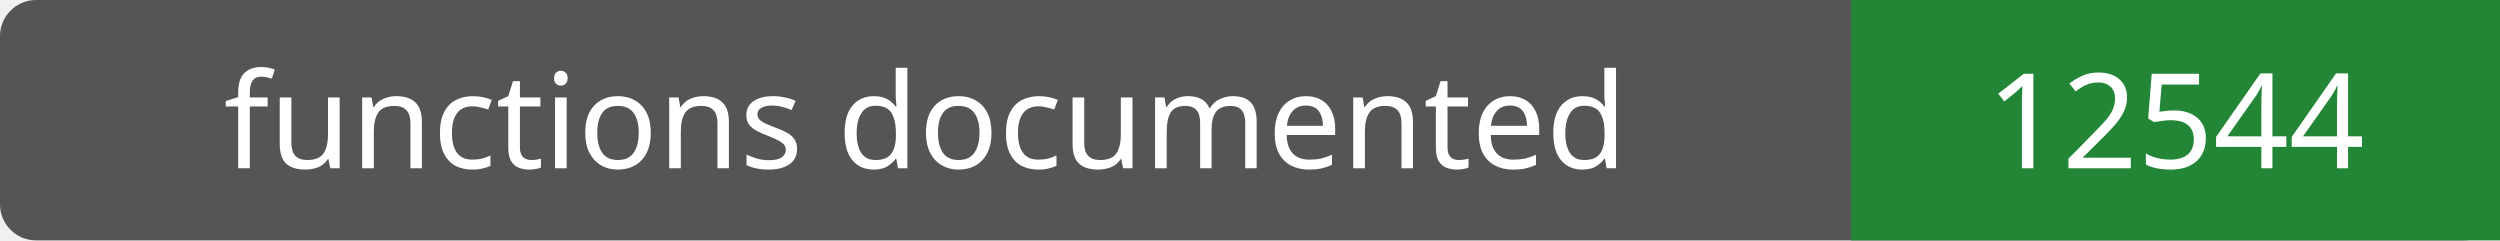
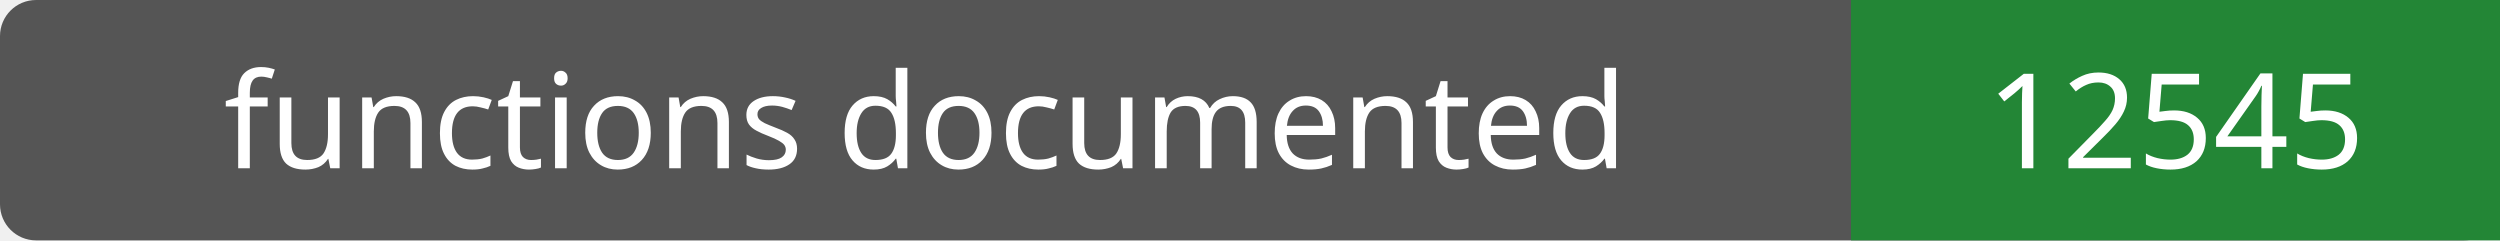
- <svg xmlns="http://www.w3.org/2000/svg" width="208" height="20" role="img" aria-label="functions documented: 12544">
+ <svg xmlns="http://www.w3.org/2000/svg" width="208" height="20" role="img" aria-label="functions documented: 12545">
  <rect width="208" height="20" rx="3" fill="#555" />
  <path fill="#238636" d="M154 0h54v20H154z" />
  <g fill="#fff" text-anchor="middle" font-family="Verdana,sans-serif" font-size="11">
    <text x="77.0" y="14">functions documented</text>
-     <text x="181.0" y="14">12544</text>
+     <text x="181.0" y="14">12545</text>
  </g>
</svg>
